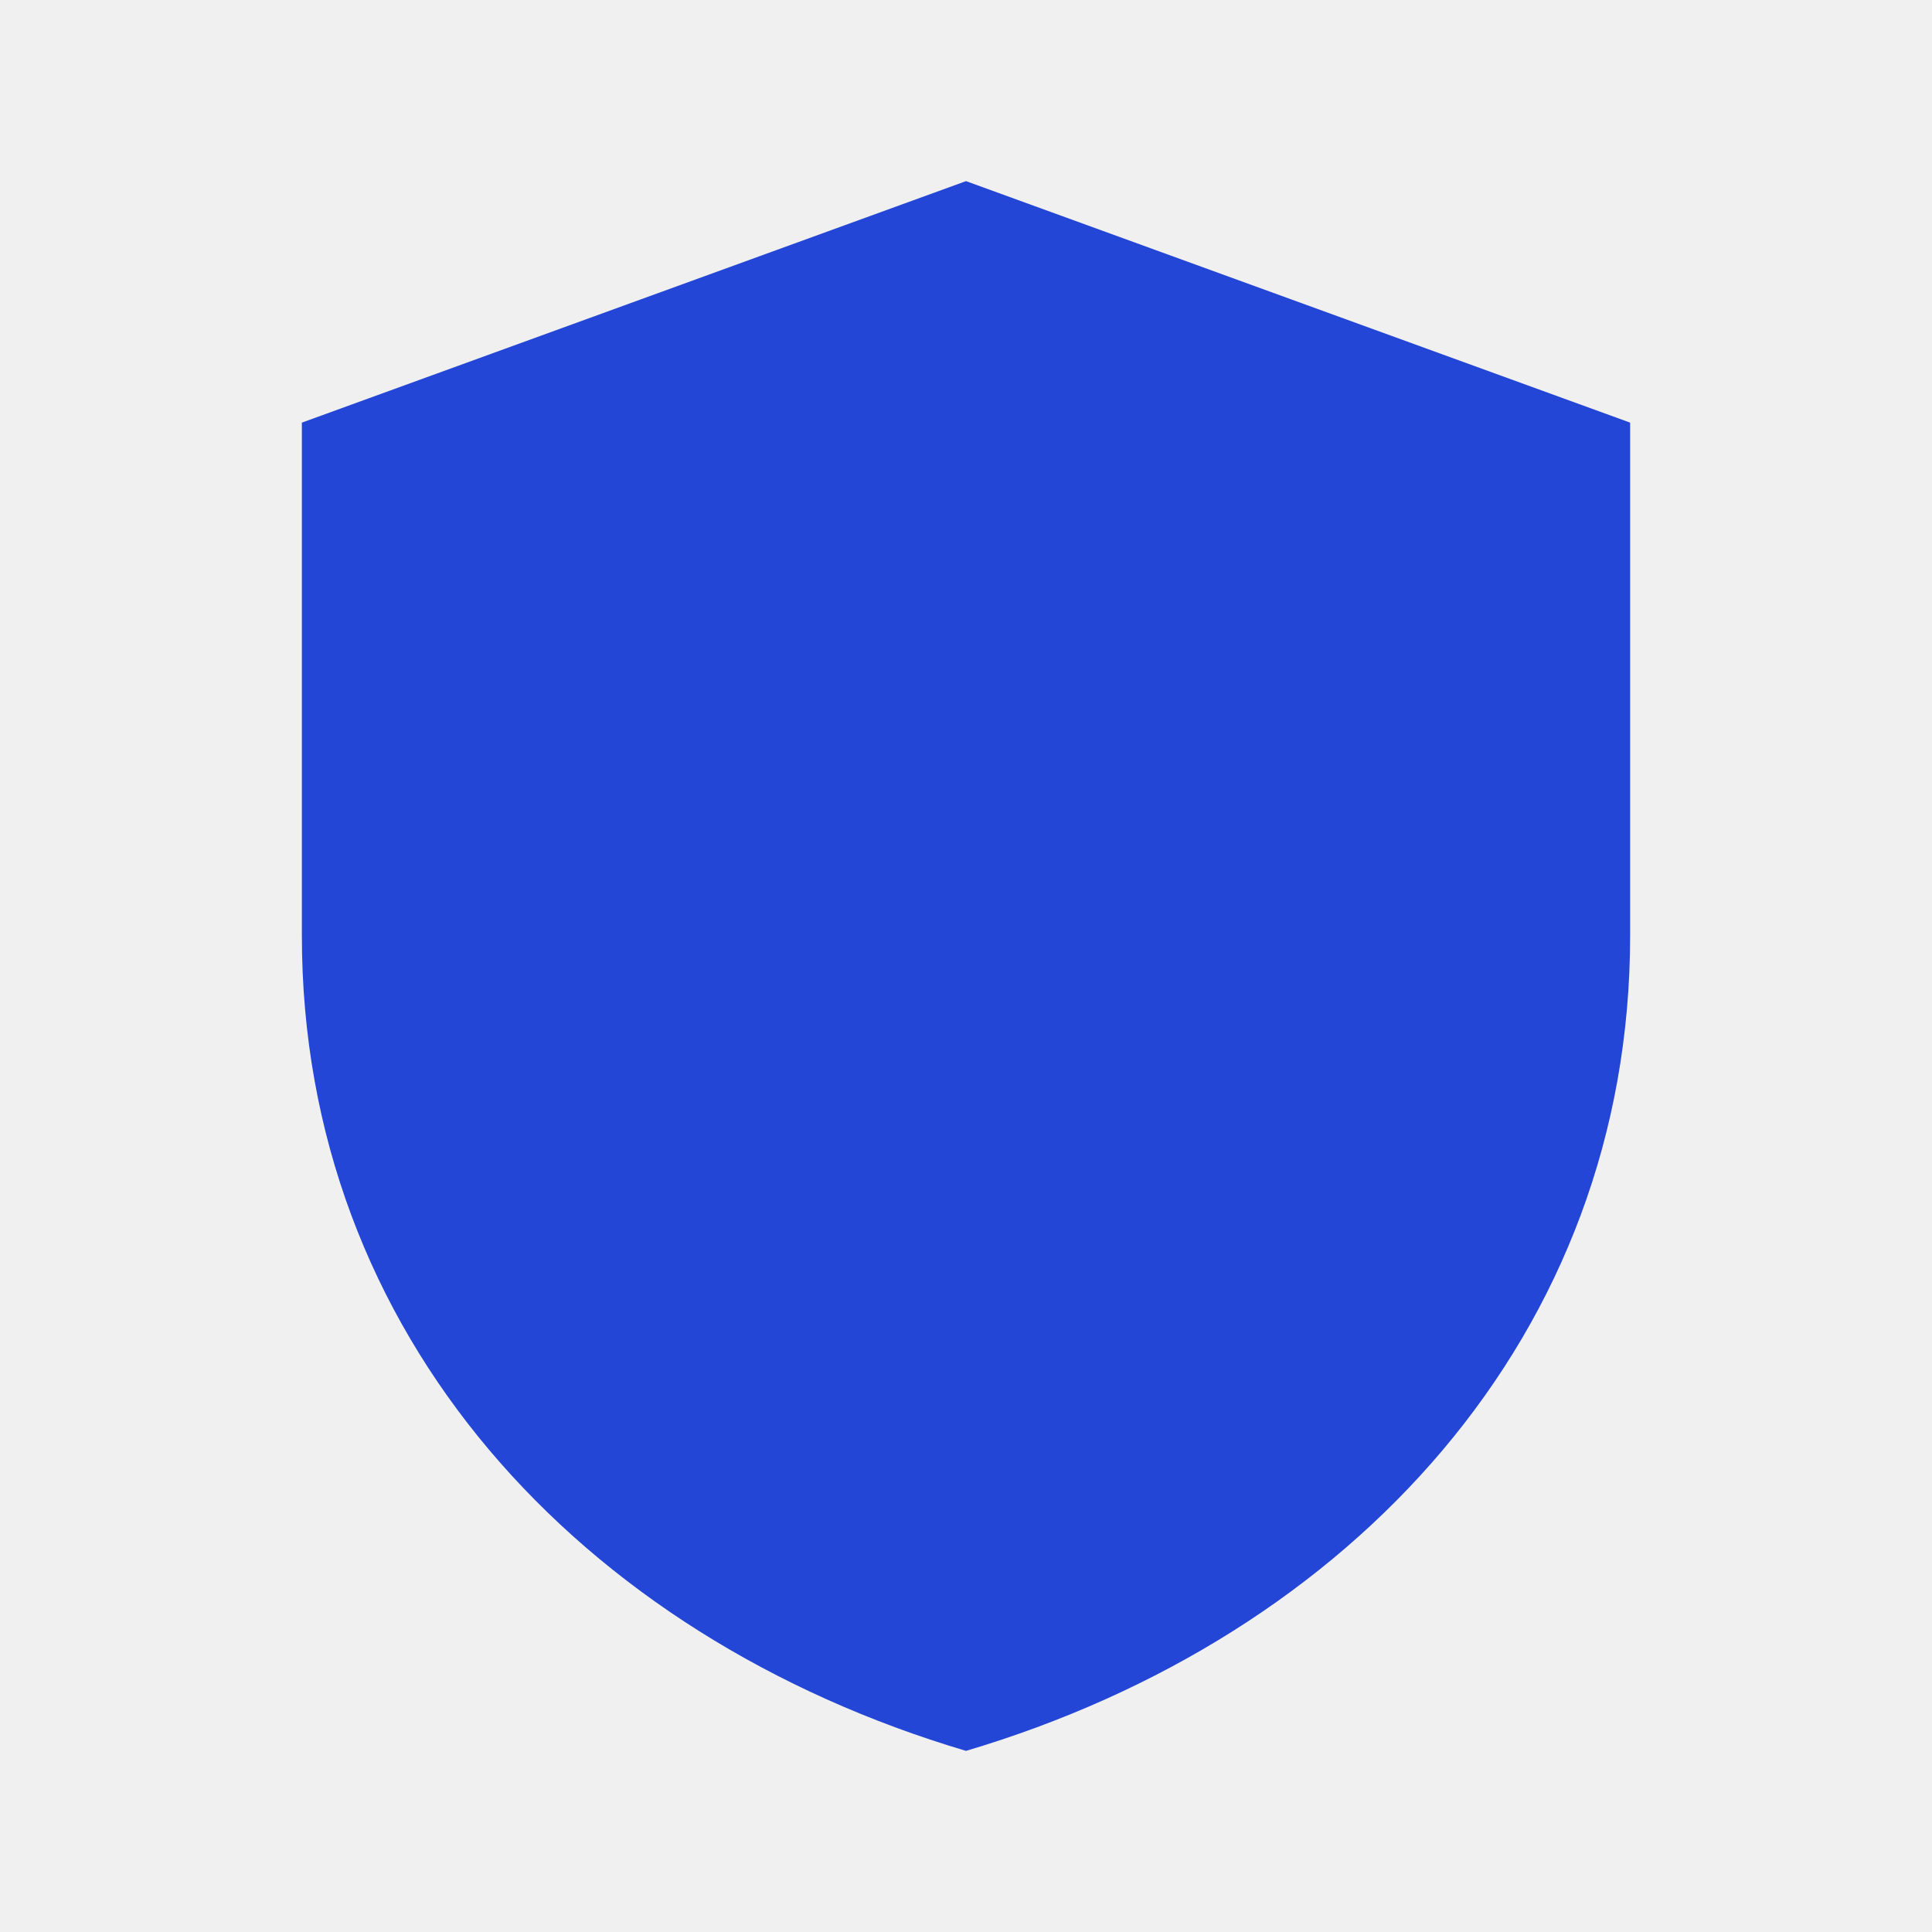
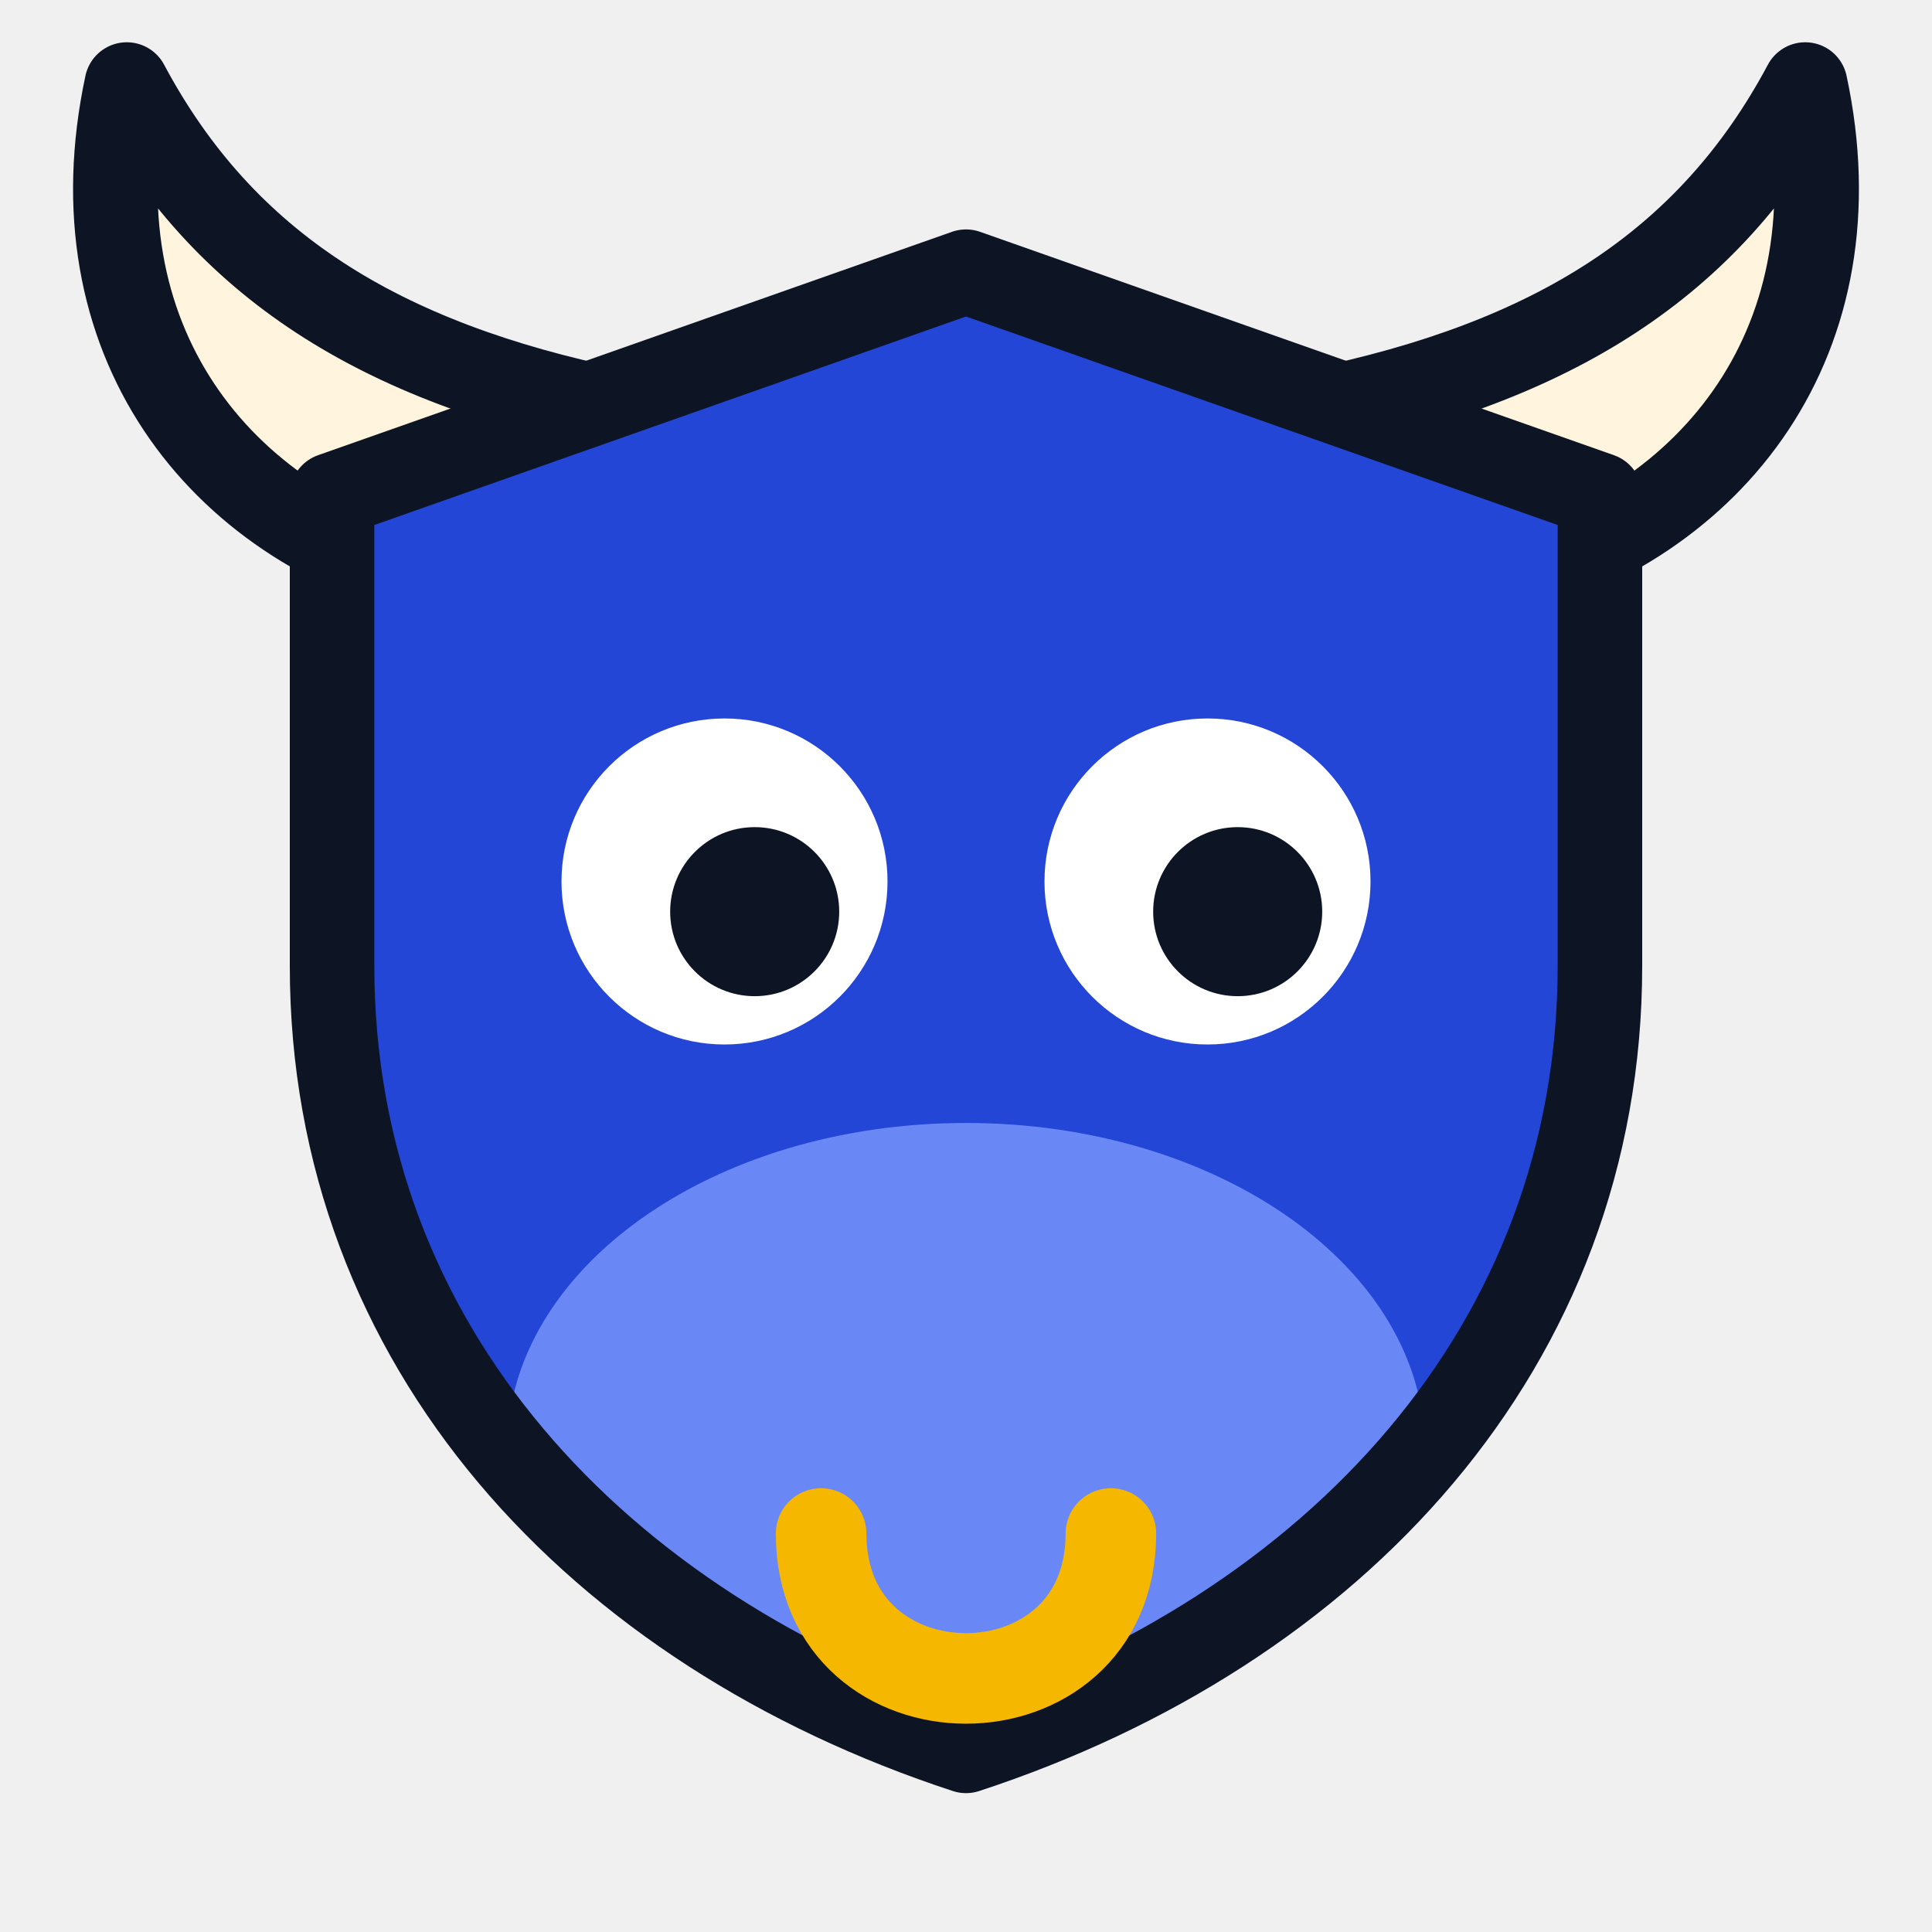
- <svg xmlns="http://www.w3.org/2000/svg" viewBox="0 0 32 32">
-   <path d="M16 3 27 7v8.5c0 6.6-4.6 11.6-11 13.5C9.6 27.1 5 22.1 5 15.5V7l11-4Z" fill="#2346d6" />
+ <svg xmlns="http://www.w3.org/2000/svg" viewBox="0 0 32 32" width="32" height="32" role="img" aria-label="RektBull">
+   <defs>
+     <clipPath id="m">
+       <path d="M16 4.5 L26.5 8.2 V16 C26.5 22.3 22.1 27 16 29 C9.9 27 5.5 22.3 5.5 16 V8.2 Z" />
+     </clipPath>
+   </defs>
+   <path d="M7.2 9.6 C3.6 8.7 1.2 5.6 2.1 1.4 C3.7 4.4 6.3 6 10.2 6.8 Z" fill="#fff4dd" stroke="#0d1424" stroke-width="1.4" stroke-linejoin="round" />
+   <path d="M24.8 9.6 C28.4 8.7 30.8 5.6 29.9 1.4 C28.3 4.4 25.7 6 21.8 6.8 Z" fill="#fff4dd" stroke="#0d1424" stroke-width="1.4" stroke-linejoin="round" />
+   <path d="M16 4.5 L26.5 8.2 V16 C26.5 22.3 22.1 27 16 29 C9.9 27 5.5 22.3 5.5 16 V8.2 Z" fill="#2346d6" />
+   <ellipse cx="16" cy="24" rx="7.6" ry="5.4" fill="#6a88f5" clip-path="url(#m)" />
+   <path d="M16 4.5 L26.5 8.2 V16 C26.5 22.3 22.1 27 16 29 C9.9 27 5.5 22.3 5.5 16 V8.2 Z" fill="none" stroke="#0d1424" stroke-width="1.4" stroke-linejoin="round" />
+   <circle cx="12" cy="14.6" r="2.7" fill="#fff" />
+   <circle cx="20" cy="14.6" r="2.7" fill="#fff" />
+   <circle cx="12.5" cy="15.1" r="1.4" fill="#0d1424" />
+   <circle cx="20.5" cy="15.1" r="1.4" fill="#0d1424" />
+   <path d="M13.6 25.4 C13.6 28.6 18.4 28.6 18.4 25.4" fill="none" stroke="#f5b700" stroke-width="1.5" stroke-linecap="round" />
</svg>
